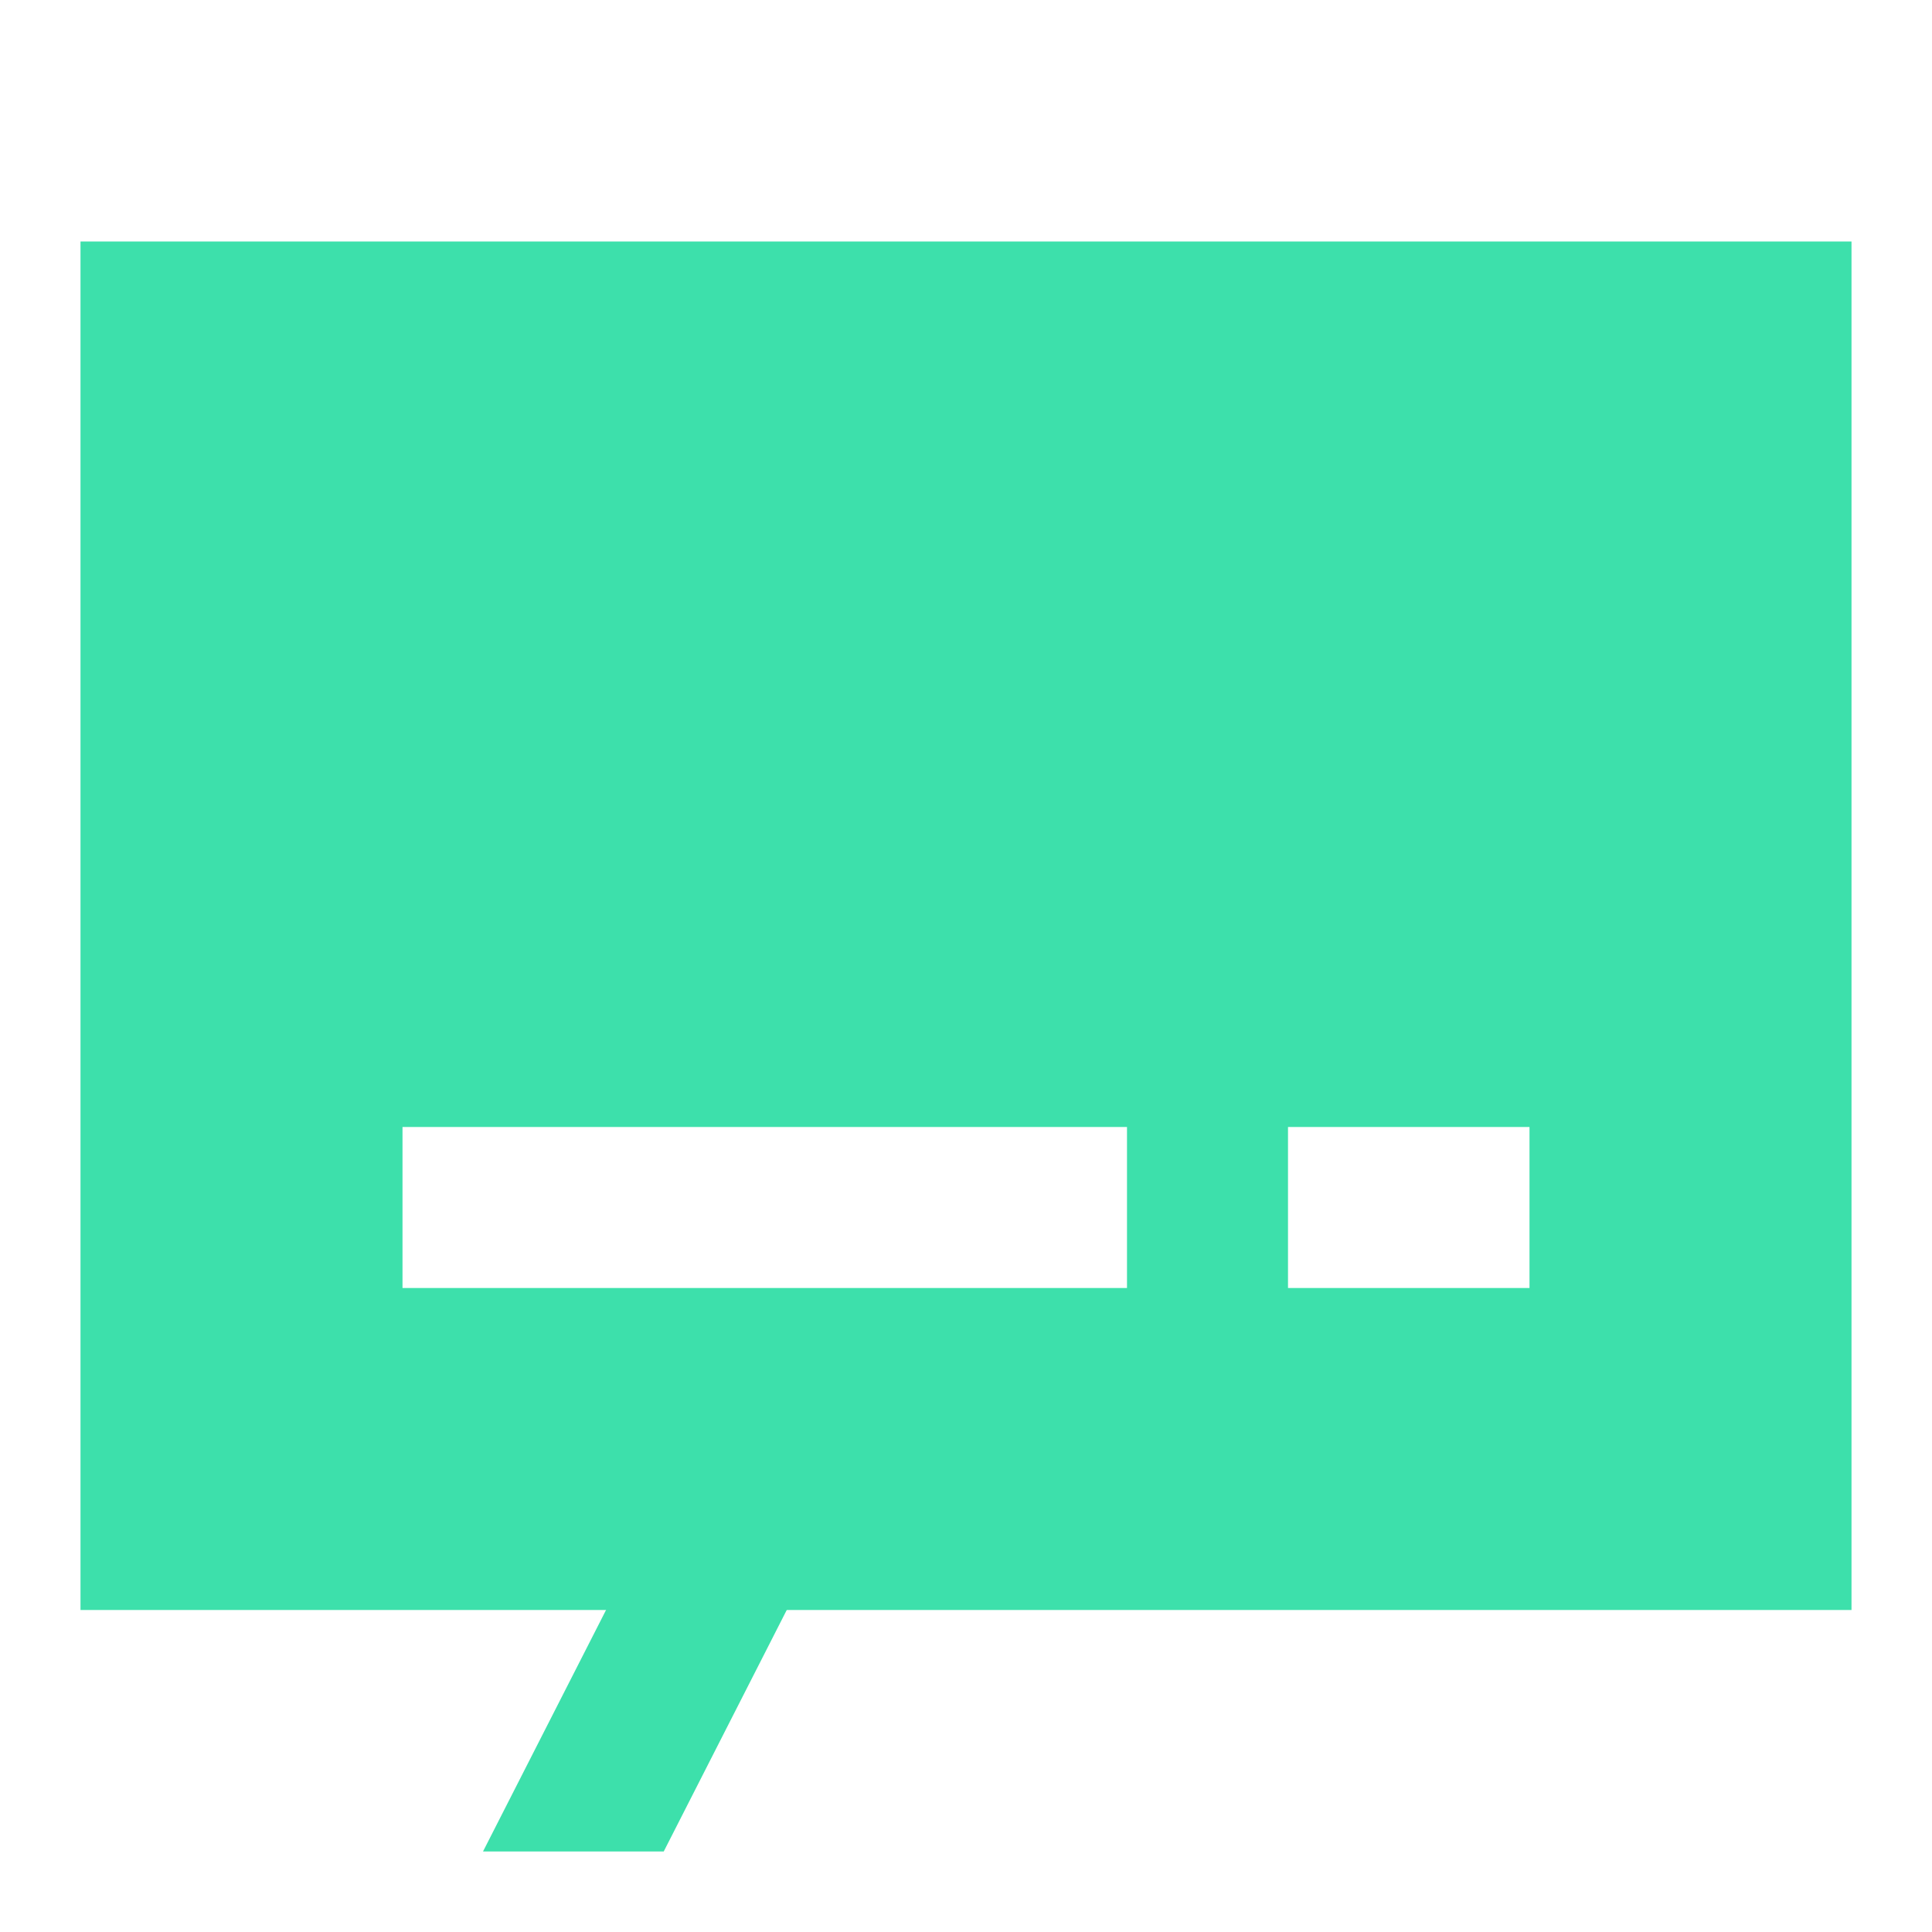
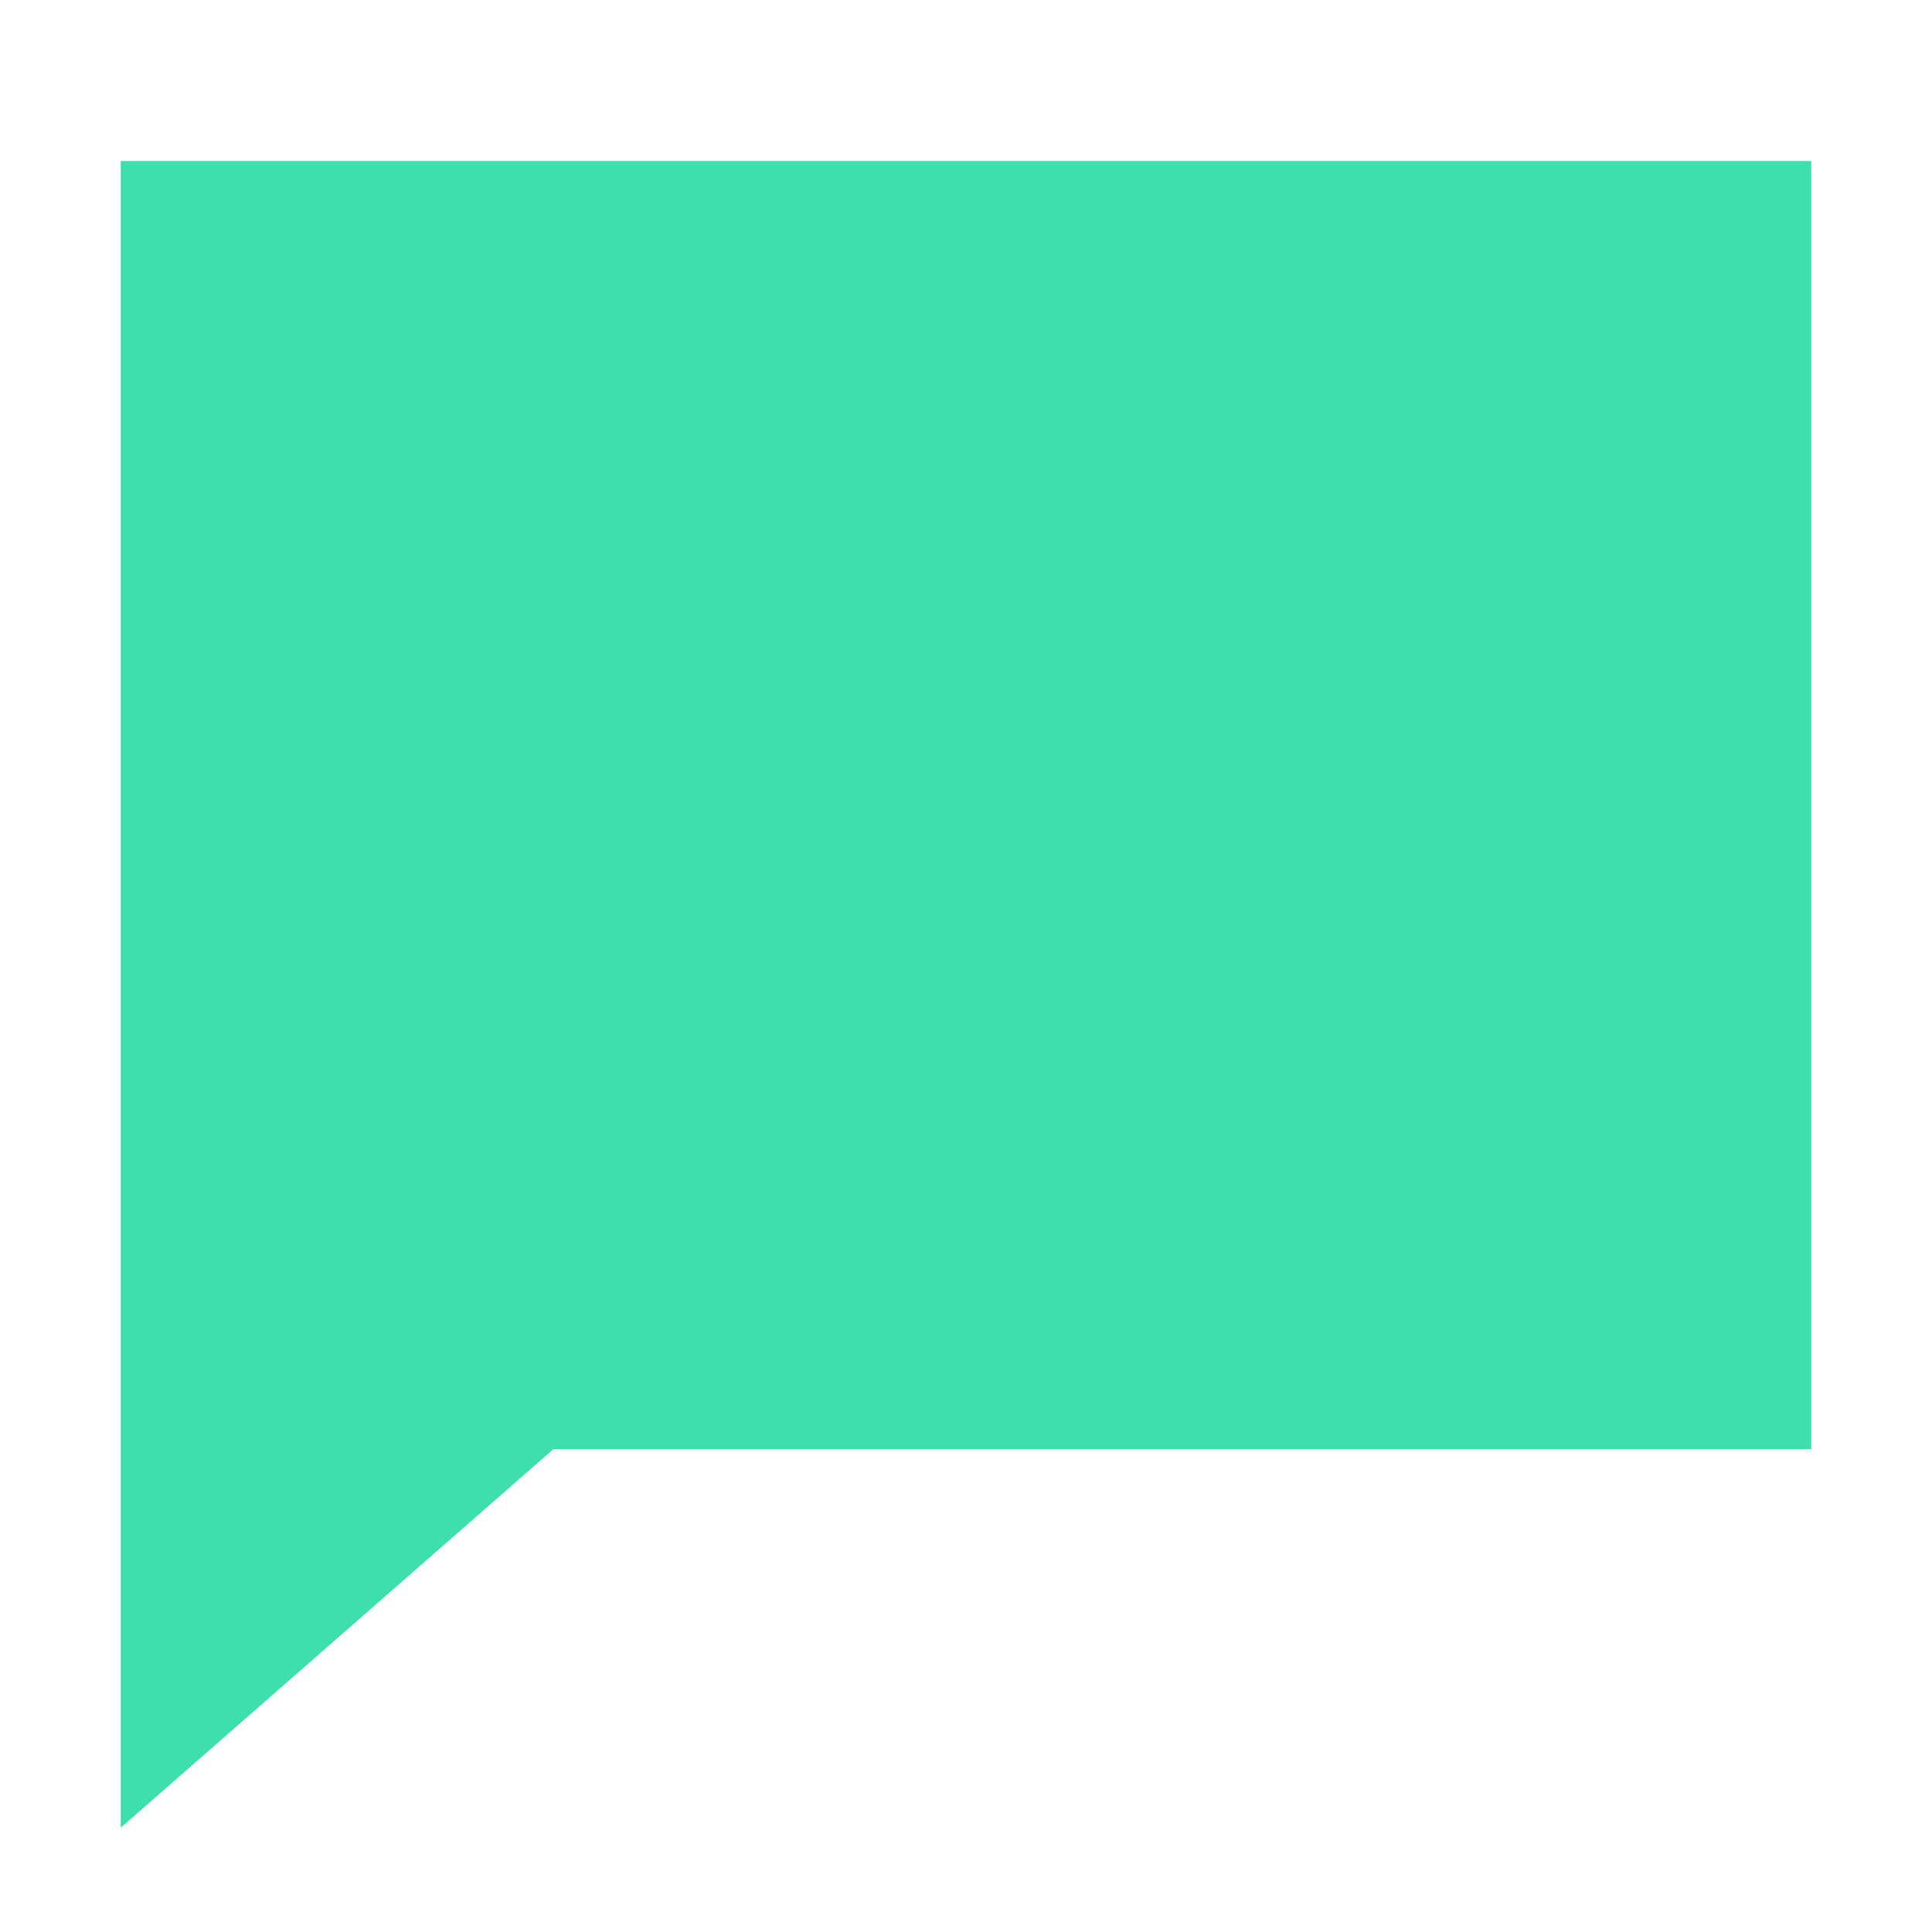
<svg xmlns="http://www.w3.org/2000/svg" width="24" height="24" viewBox="0 0 24 24" fill="none">
-   <path fill-rule="evenodd" clip-rule="evenodd" d="M1 3H23V20H1V3ZM5 16H14V14H5V16ZM19 16H16V14H19V16Z" fill="#3DE0AB" />
-   <path fill-rule="evenodd" clip-rule="evenodd" d="M8.038 19L9.82 19.908L8.245 23H6L8.038 19Z" fill="#3DE0AB" />
+   <path d="M1.5 2H22.5V18H6.876L1.5 22.704V2Z" fill="#3DE0AB" />
</svg>
